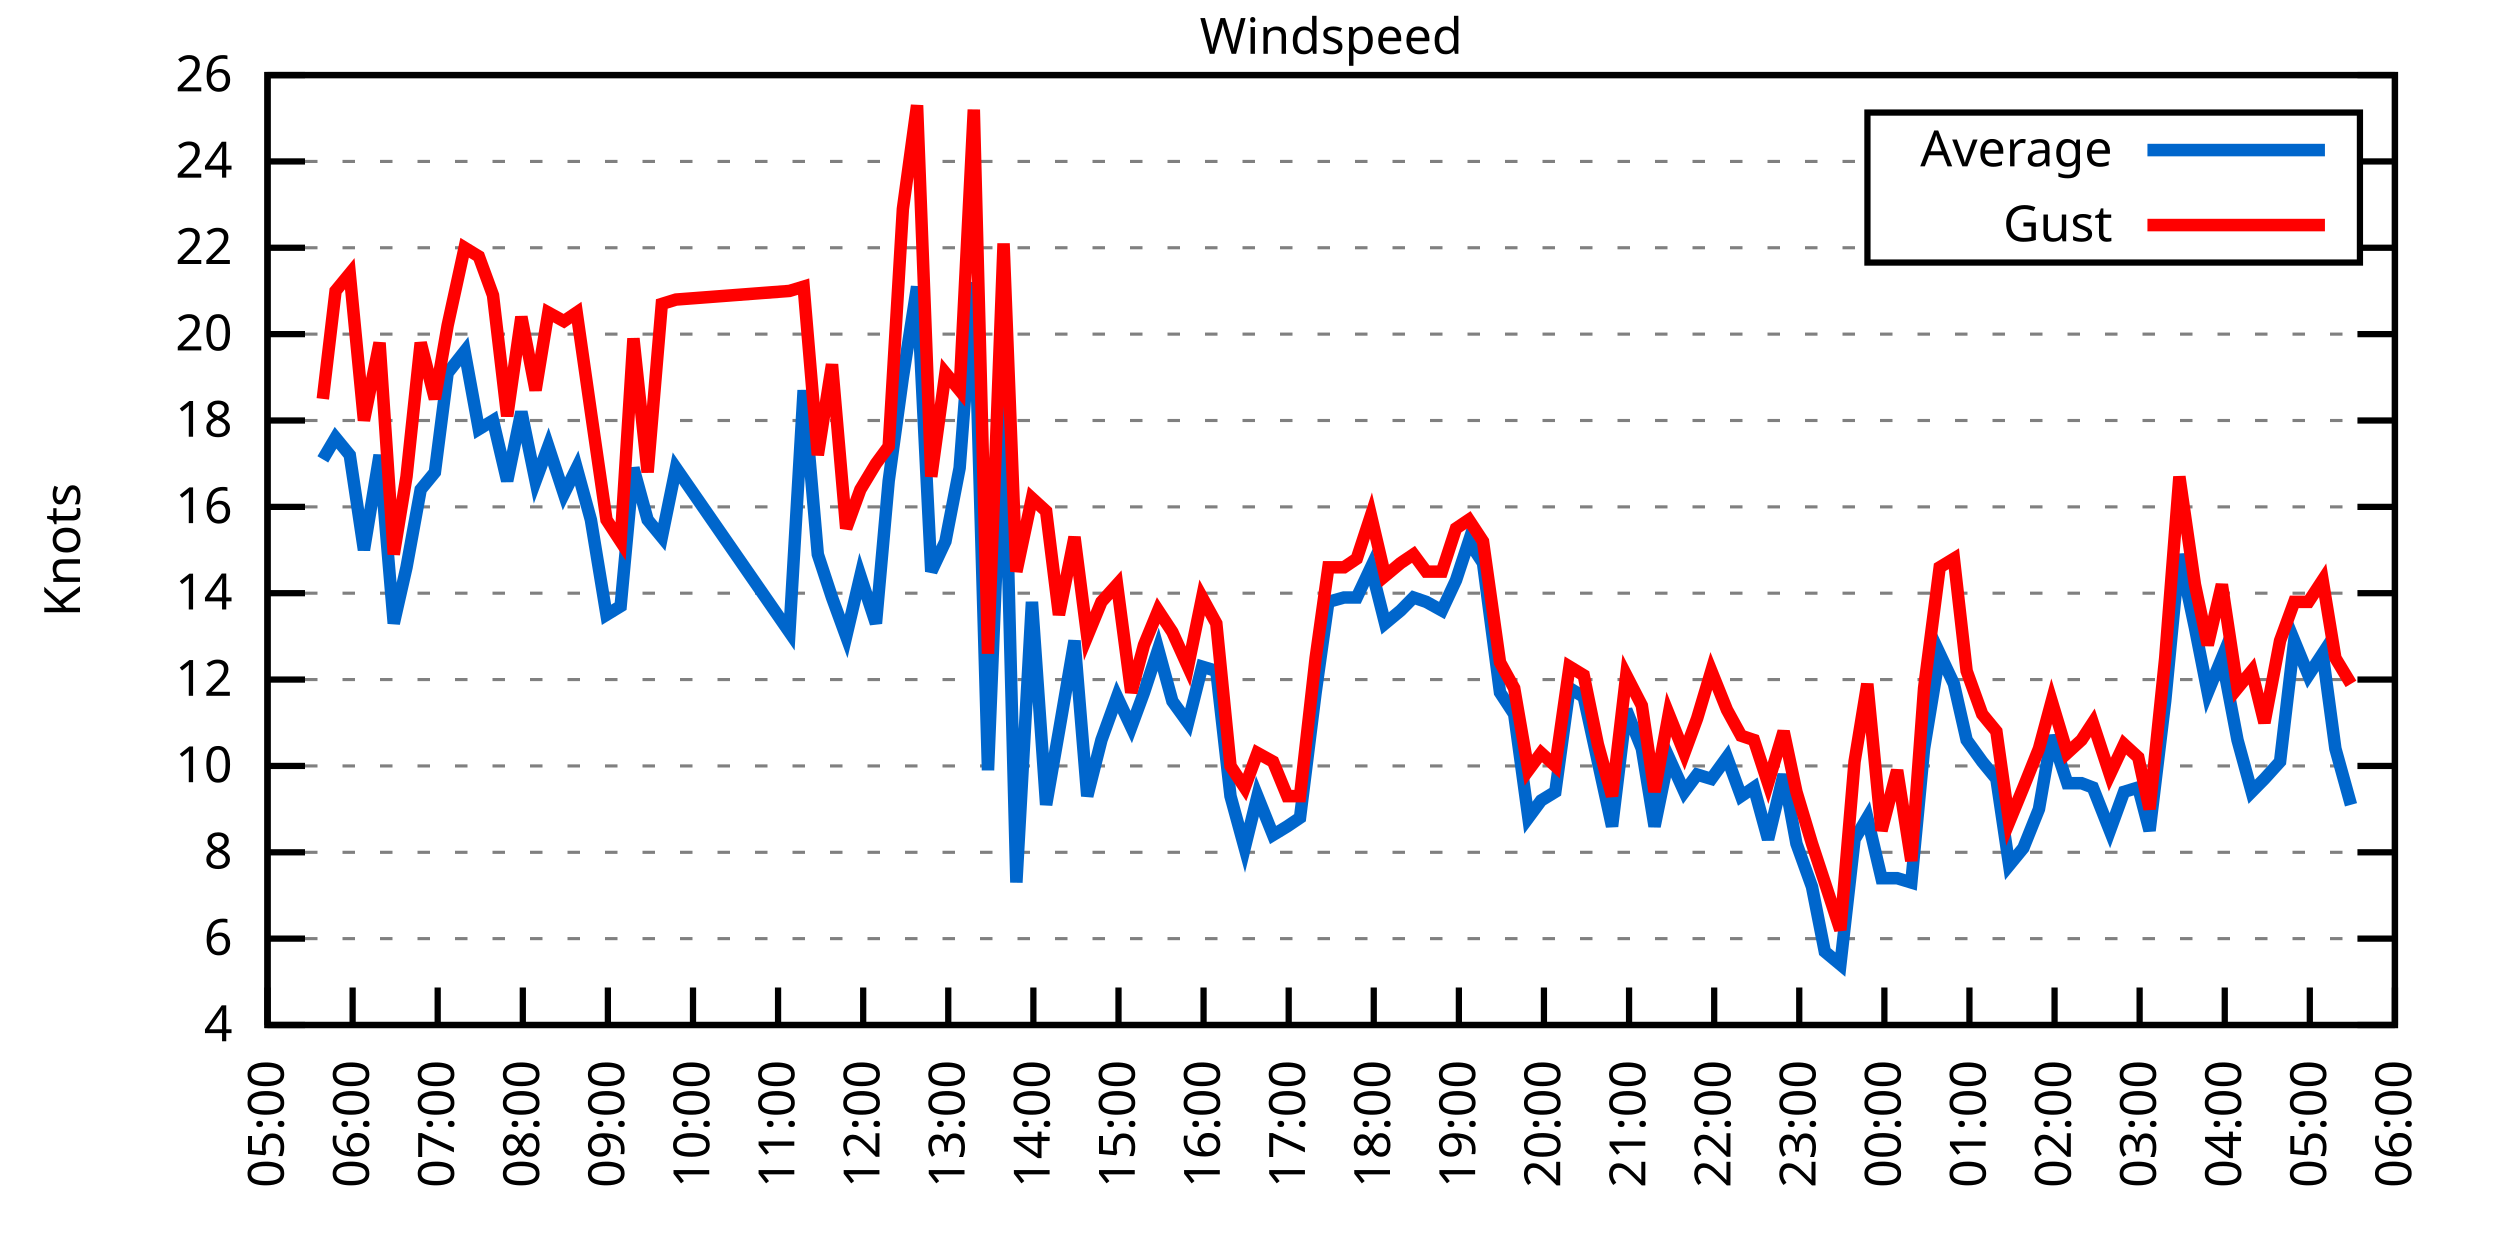
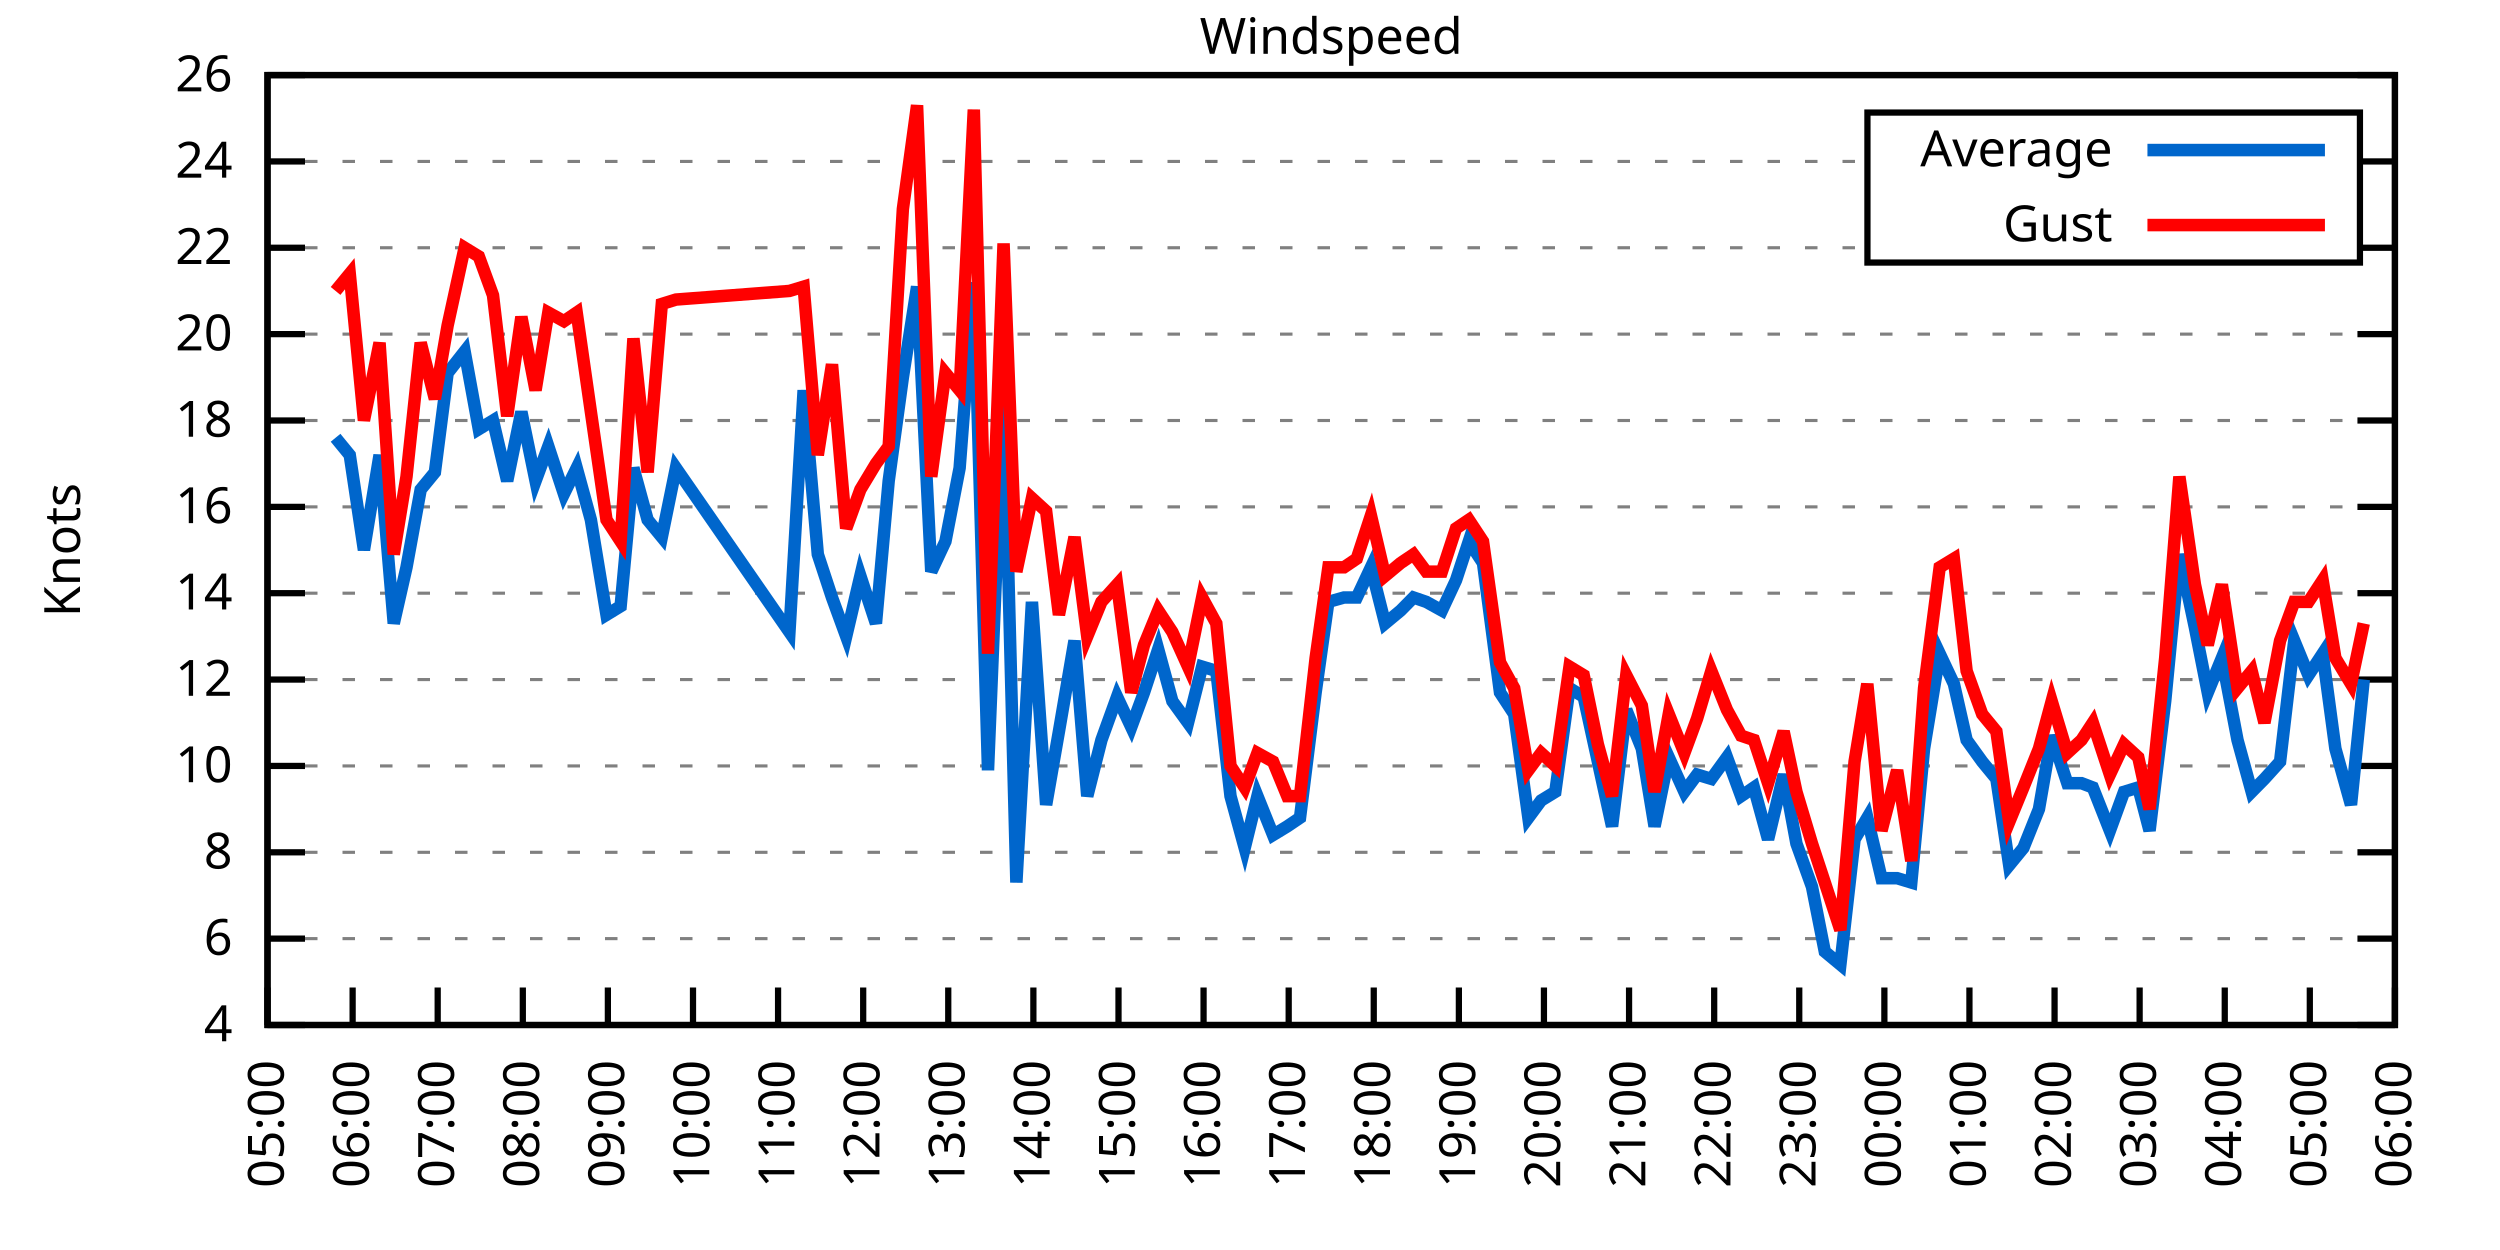
<svg xmlns="http://www.w3.org/2000/svg" xmlns:xlink="http://www.w3.org/1999/xlink" width="400" height="200" viewBox="0 0 400 200">
  <g id="gnuplot_canvas">
    <rect x="0" y="0" width="400" height="200" fill="none" />
    <defs>
      <circle id="gpDot" r="0.5" stroke-width="0.5" stroke="currentColor" />
      <path id="gpPt0" stroke-width="0.333" stroke="currentColor" d="M-1,0 h2 M0,-1 v2" />
      <path id="gpPt1" stroke-width="0.333" stroke="currentColor" d="M-1,-1 L1,1 M1,-1 L-1,1" />
      <path id="gpPt2" stroke-width="0.333" stroke="currentColor" d="M-1,0 L1,0 M0,-1 L0,1 M-1,-1 L1,1 M-1,1 L1,-1" />
      <rect id="gpPt3" stroke-width="0.333" stroke="currentColor" x="-1" y="-1" width="2" height="2" />
      <rect id="gpPt4" stroke-width="0.333" stroke="currentColor" fill="currentColor" x="-1" y="-1" width="2" height="2" />
      <circle id="gpPt5" stroke-width="0.333" stroke="currentColor" cx="0" cy="0" r="1" />
      <use xlink:href="#gpPt5" id="gpPt6" fill="currentColor" stroke="none" />
      <path id="gpPt7" stroke-width="0.333" stroke="currentColor" d="M0,-1.33 L-1.33,0.67 L1.33,0.67 z" />
      <use xlink:href="#gpPt7" id="gpPt8" fill="currentColor" stroke="none" />
      <use xlink:href="#gpPt7" id="gpPt9" stroke="currentColor" transform="rotate(180)" />
      <use xlink:href="#gpPt9" id="gpPt10" fill="currentColor" stroke="none" />
      <use xlink:href="#gpPt3" id="gpPt11" stroke="currentColor" transform="rotate(45)" />
      <use xlink:href="#gpPt11" id="gpPt12" fill="currentColor" stroke="none" />
      <path id="gpPt13" stroke-width="0.333" stroke="currentColor" d="M0,1.330 L1.265,0.411 L0.782,-1.067 L-0.782,-1.076 L-1.265,0.411 z" />
      <use xlink:href="#gpPt13" id="gpPt14" fill="currentColor" stroke="none" />
      <filter id="textbox" filterUnits="objectBoundingBox" x="0" y="0" height="1" width="1">
        <feFlood flood-color="white" flood-opacity="1" result="bgnd" />
        <feComposite in="SourceGraphic" in2="bgnd" operator="atop" />
      </filter>
      <filter id="greybox" filterUnits="objectBoundingBox" x="0" y="0" height="1" width="1">
        <feFlood flood-color="lightgrey" flood-opacity="1" result="grey" />
        <feComposite in="SourceGraphic" in2="grey" operator="atop" />
      </filter>
    </defs>
    <g fill="none" color="white" stroke="currentColor" stroke-width="1.00" stroke-linecap="butt" stroke-linejoin="miter">
</g>
    <g fill="none" color="black" stroke="currentColor" stroke-width="1.00" stroke-linecap="butt" stroke-linejoin="miter">
      <g stroke="none" shape-rendering="crispEdges">
        <polygon fill="rgb(255, 255, 255)" points="42.80,164.00 383.18,164.00 383.18,12.02 42.80,12.02 " />
      </g>
    </g>
    <g fill="none" color="black" stroke="currentColor" stroke-width="1.00" stroke-linecap="butt" stroke-linejoin="miter">
</g>
    <g fill="none" color="black" stroke="black" stroke-width="0.50" stroke-linecap="butt" stroke-linejoin="miter">
</g>
    <g fill="none" color="gray" stroke="currentColor" stroke-width="0.50" stroke-linecap="butt" stroke-linejoin="miter">
      <path stroke="gray" stroke-dasharray="2,4" class="gridline" d="M42.80,164.00 L383.19,164.00  " />
    </g>
    <g fill="none" color="gray" stroke="gray" stroke-width="1.00" stroke-linecap="butt" stroke-linejoin="miter">
</g>
    <g fill="none" color="black" stroke="currentColor" stroke-width="1.00" stroke-linecap="butt" stroke-linejoin="miter">
      <path stroke="black" d="M42.80,164.00 L48.80,164.00 M383.19,164.00 L377.19,164.00  " />
      <g transform="translate(37.20,166.60)" stroke="none" fill="black" font-family="Sans" font-size="8.00" text-anchor="end">
        <text>
          <tspan font-family="Sans"> 4</tspan>
        </text>
      </g>
    </g>
    <g fill="none" color="black" stroke="currentColor" stroke-width="1.00" stroke-linecap="butt" stroke-linejoin="miter">
</g>
    <g fill="none" color="black" stroke="black" stroke-width="0.50" stroke-linecap="butt" stroke-linejoin="miter">
</g>
    <g fill="none" color="gray" stroke="currentColor" stroke-width="0.50" stroke-linecap="butt" stroke-linejoin="miter">
      <path stroke="gray" stroke-dasharray="2,4" class="gridline" d="M42.80,150.18 L383.19,150.18  " />
    </g>
    <g fill="none" color="gray" stroke="gray" stroke-width="1.00" stroke-linecap="butt" stroke-linejoin="miter">
</g>
    <g fill="none" color="black" stroke="currentColor" stroke-width="1.00" stroke-linecap="butt" stroke-linejoin="miter">
      <path stroke="black" d="M42.80,150.18 L48.80,150.18 M383.19,150.18 L377.19,150.18  " />
      <g transform="translate(37.20,152.78)" stroke="none" fill="black" font-family="Sans" font-size="8.00" text-anchor="end">
        <text>
          <tspan font-family="Sans"> 6</tspan>
        </text>
      </g>
    </g>
    <g fill="none" color="black" stroke="currentColor" stroke-width="1.00" stroke-linecap="butt" stroke-linejoin="miter">
</g>
    <g fill="none" color="black" stroke="black" stroke-width="0.50" stroke-linecap="butt" stroke-linejoin="miter">
</g>
    <g fill="none" color="gray" stroke="currentColor" stroke-width="0.50" stroke-linecap="butt" stroke-linejoin="miter">
      <path stroke="gray" stroke-dasharray="2,4" class="gridline" d="M42.80,136.37 L383.19,136.37  " />
    </g>
    <g fill="none" color="gray" stroke="gray" stroke-width="1.00" stroke-linecap="butt" stroke-linejoin="miter">
</g>
    <g fill="none" color="black" stroke="currentColor" stroke-width="1.00" stroke-linecap="butt" stroke-linejoin="miter">
      <path stroke="black" d="M42.80,136.37 L48.80,136.37 M383.19,136.37 L377.19,136.37  " />
      <g transform="translate(37.20,138.97)" stroke="none" fill="black" font-family="Sans" font-size="8.00" text-anchor="end">
        <text>
          <tspan font-family="Sans"> 8</tspan>
        </text>
      </g>
    </g>
    <g fill="none" color="black" stroke="currentColor" stroke-width="1.00" stroke-linecap="butt" stroke-linejoin="miter">
</g>
    <g fill="none" color="black" stroke="black" stroke-width="0.50" stroke-linecap="butt" stroke-linejoin="miter">
</g>
    <g fill="none" color="gray" stroke="currentColor" stroke-width="0.50" stroke-linecap="butt" stroke-linejoin="miter">
      <path stroke="gray" stroke-dasharray="2,4" class="gridline" d="M42.80,122.55 L383.19,122.55  " />
    </g>
    <g fill="none" color="gray" stroke="gray" stroke-width="1.00" stroke-linecap="butt" stroke-linejoin="miter">
</g>
    <g fill="none" color="black" stroke="currentColor" stroke-width="1.00" stroke-linecap="butt" stroke-linejoin="miter">
      <path stroke="black" d="M42.80,122.55 L48.80,122.55 M383.19,122.55 L377.19,122.55  " />
      <g transform="translate(37.20,125.15)" stroke="none" fill="black" font-family="Sans" font-size="8.00" text-anchor="end">
        <text>
          <tspan font-family="Sans"> 10</tspan>
        </text>
      </g>
    </g>
    <g fill="none" color="black" stroke="currentColor" stroke-width="1.00" stroke-linecap="butt" stroke-linejoin="miter">
</g>
    <g fill="none" color="black" stroke="black" stroke-width="0.50" stroke-linecap="butt" stroke-linejoin="miter">
</g>
    <g fill="none" color="gray" stroke="currentColor" stroke-width="0.50" stroke-linecap="butt" stroke-linejoin="miter">
      <path stroke="gray" stroke-dasharray="2,4" class="gridline" d="M42.80,108.73 L383.19,108.73  " />
    </g>
    <g fill="none" color="gray" stroke="gray" stroke-width="1.00" stroke-linecap="butt" stroke-linejoin="miter">
</g>
    <g fill="none" color="black" stroke="currentColor" stroke-width="1.00" stroke-linecap="butt" stroke-linejoin="miter">
      <path stroke="black" d="M42.80,108.73 L48.80,108.73 M383.19,108.73 L377.19,108.73  " />
      <g transform="translate(37.20,111.33)" stroke="none" fill="black" font-family="Sans" font-size="8.00" text-anchor="end">
        <text>
          <tspan font-family="Sans"> 12</tspan>
        </text>
      </g>
    </g>
    <g fill="none" color="black" stroke="currentColor" stroke-width="1.00" stroke-linecap="butt" stroke-linejoin="miter">
</g>
    <g fill="none" color="black" stroke="black" stroke-width="0.50" stroke-linecap="butt" stroke-linejoin="miter">
</g>
    <g fill="none" color="gray" stroke="currentColor" stroke-width="0.50" stroke-linecap="butt" stroke-linejoin="miter">
      <path stroke="gray" stroke-dasharray="2,4" class="gridline" d="M42.80,94.91 L383.19,94.91  " />
    </g>
    <g fill="none" color="gray" stroke="gray" stroke-width="1.00" stroke-linecap="butt" stroke-linejoin="miter">
</g>
    <g fill="none" color="black" stroke="currentColor" stroke-width="1.00" stroke-linecap="butt" stroke-linejoin="miter">
      <path stroke="black" d="M42.80,94.91 L48.80,94.91 M383.19,94.91 L377.19,94.91  " />
      <g transform="translate(37.20,97.51)" stroke="none" fill="black" font-family="Sans" font-size="8.00" text-anchor="end">
        <text>
          <tspan font-family="Sans"> 14</tspan>
        </text>
      </g>
    </g>
    <g fill="none" color="black" stroke="currentColor" stroke-width="1.00" stroke-linecap="butt" stroke-linejoin="miter">
</g>
    <g fill="none" color="black" stroke="black" stroke-width="0.50" stroke-linecap="butt" stroke-linejoin="miter">
</g>
    <g fill="none" color="gray" stroke="currentColor" stroke-width="0.50" stroke-linecap="butt" stroke-linejoin="miter">
      <path stroke="gray" stroke-dasharray="2,4" class="gridline" d="M42.80,81.10 L383.19,81.10  " />
    </g>
    <g fill="none" color="gray" stroke="gray" stroke-width="1.00" stroke-linecap="butt" stroke-linejoin="miter">
</g>
    <g fill="none" color="black" stroke="currentColor" stroke-width="1.00" stroke-linecap="butt" stroke-linejoin="miter">
      <path stroke="black" d="M42.80,81.10 L48.80,81.10 M383.19,81.10 L377.19,81.10  " />
      <g transform="translate(37.20,83.70)" stroke="none" fill="black" font-family="Sans" font-size="8.00" text-anchor="end">
        <text>
          <tspan font-family="Sans"> 16</tspan>
        </text>
      </g>
    </g>
    <g fill="none" color="black" stroke="currentColor" stroke-width="1.00" stroke-linecap="butt" stroke-linejoin="miter">
</g>
    <g fill="none" color="black" stroke="black" stroke-width="0.50" stroke-linecap="butt" stroke-linejoin="miter">
</g>
    <g fill="none" color="gray" stroke="currentColor" stroke-width="0.50" stroke-linecap="butt" stroke-linejoin="miter">
      <path stroke="gray" stroke-dasharray="2,4" class="gridline" d="M42.80,67.28 L383.19,67.28  " />
    </g>
    <g fill="none" color="gray" stroke="gray" stroke-width="1.00" stroke-linecap="butt" stroke-linejoin="miter">
</g>
    <g fill="none" color="black" stroke="currentColor" stroke-width="1.00" stroke-linecap="butt" stroke-linejoin="miter">
      <path stroke="black" d="M42.80,67.28 L48.80,67.28 M383.19,67.28 L377.19,67.28  " />
      <g transform="translate(37.20,69.88)" stroke="none" fill="black" font-family="Sans" font-size="8.00" text-anchor="end">
        <text>
          <tspan font-family="Sans"> 18</tspan>
        </text>
      </g>
    </g>
    <g fill="none" color="black" stroke="currentColor" stroke-width="1.00" stroke-linecap="butt" stroke-linejoin="miter">
</g>
    <g fill="none" color="black" stroke="black" stroke-width="0.50" stroke-linecap="butt" stroke-linejoin="miter">
</g>
    <g fill="none" color="gray" stroke="currentColor" stroke-width="0.50" stroke-linecap="butt" stroke-linejoin="miter">
      <path stroke="gray" stroke-dasharray="2,4" class="gridline" d="M42.80,53.46 L383.19,53.46  " />
    </g>
    <g fill="none" color="gray" stroke="gray" stroke-width="1.00" stroke-linecap="butt" stroke-linejoin="miter">
</g>
    <g fill="none" color="black" stroke="currentColor" stroke-width="1.00" stroke-linecap="butt" stroke-linejoin="miter">
      <path stroke="black" d="M42.80,53.46 L48.80,53.46 M383.19,53.46 L377.19,53.46  " />
      <g transform="translate(37.20,56.06)" stroke="none" fill="black" font-family="Sans" font-size="8.00" text-anchor="end">
        <text>
          <tspan font-family="Sans"> 20</tspan>
        </text>
      </g>
    </g>
    <g fill="none" color="black" stroke="currentColor" stroke-width="1.00" stroke-linecap="butt" stroke-linejoin="miter">
</g>
    <g fill="none" color="black" stroke="black" stroke-width="0.50" stroke-linecap="butt" stroke-linejoin="miter">
</g>
    <g fill="none" color="gray" stroke="currentColor" stroke-width="0.50" stroke-linecap="butt" stroke-linejoin="miter">
      <path stroke="gray" stroke-dasharray="2,4" class="gridline" d="M42.80,39.64 L298.79,39.64 M377.59,39.64 L383.19,39.64  " />
    </g>
    <g fill="none" color="gray" stroke="gray" stroke-width="1.00" stroke-linecap="butt" stroke-linejoin="miter">
</g>
    <g fill="none" color="black" stroke="currentColor" stroke-width="1.00" stroke-linecap="butt" stroke-linejoin="miter">
      <path stroke="black" d="M42.80,39.64 L48.80,39.64 M383.19,39.64 L377.19,39.64  " />
      <g transform="translate(37.20,42.24)" stroke="none" fill="black" font-family="Sans" font-size="8.00" text-anchor="end">
        <text>
          <tspan font-family="Sans"> 22</tspan>
        </text>
      </g>
    </g>
    <g fill="none" color="black" stroke="currentColor" stroke-width="1.00" stroke-linecap="butt" stroke-linejoin="miter">
</g>
    <g fill="none" color="black" stroke="black" stroke-width="0.50" stroke-linecap="butt" stroke-linejoin="miter">
</g>
    <g fill="none" color="gray" stroke="currentColor" stroke-width="0.50" stroke-linecap="butt" stroke-linejoin="miter">
      <path stroke="gray" stroke-dasharray="2,4" class="gridline" d="M42.80,25.83 L298.79,25.83 M377.59,25.83 L383.19,25.83  " />
    </g>
    <g fill="none" color="gray" stroke="gray" stroke-width="1.00" stroke-linecap="butt" stroke-linejoin="miter">
</g>
    <g fill="none" color="black" stroke="currentColor" stroke-width="1.00" stroke-linecap="butt" stroke-linejoin="miter">
      <path stroke="black" d="M42.80,25.83 L48.80,25.83 M383.19,25.83 L377.19,25.83  " />
      <g transform="translate(37.20,28.43)" stroke="none" fill="black" font-family="Sans" font-size="8.00" text-anchor="end">
        <text>
          <tspan font-family="Sans"> 24</tspan>
        </text>
      </g>
    </g>
    <g fill="none" color="black" stroke="currentColor" stroke-width="1.00" stroke-linecap="butt" stroke-linejoin="miter">
</g>
    <g fill="none" color="black" stroke="black" stroke-width="0.50" stroke-linecap="butt" stroke-linejoin="miter">
</g>
    <g fill="none" color="gray" stroke="currentColor" stroke-width="0.50" stroke-linecap="butt" stroke-linejoin="miter">
      <path stroke="gray" stroke-dasharray="2,4" class="gridline" d="M42.80,12.01 L383.19,12.01  " />
    </g>
    <g fill="none" color="gray" stroke="gray" stroke-width="1.00" stroke-linecap="butt" stroke-linejoin="miter">
</g>
    <g fill="none" color="black" stroke="currentColor" stroke-width="1.00" stroke-linecap="butt" stroke-linejoin="miter">
      <path stroke="black" d="M42.80,12.01 L48.80,12.01 M383.19,12.01 L377.19,12.01  " />
      <g transform="translate(37.20,14.61)" stroke="none" fill="black" font-family="Sans" font-size="8.00" text-anchor="end">
        <text>
          <tspan font-family="Sans"> 26</tspan>
        </text>
      </g>
    </g>
    <g fill="none" color="black" stroke="currentColor" stroke-width="1.00" stroke-linecap="butt" stroke-linejoin="miter">
      <path stroke="black" d="M42.80,164.00 L42.80,158.00  " />
      <g transform="translate(45.40,169.60) rotate(270.00)" stroke="none" fill="black" font-family="Sans" font-size="8.00" text-anchor="end">
        <text>
          <tspan font-family="Sans">05:00</tspan>
        </text>
      </g>
    </g>
    <g fill="none" color="black" stroke="currentColor" stroke-width="1.00" stroke-linecap="butt" stroke-linejoin="miter">
      <path stroke="black" d="M56.42,164.00 L56.42,158.00  " />
      <g transform="translate(59.02,169.60) rotate(270.00)" stroke="none" fill="black" font-family="Sans" font-size="8.00" text-anchor="end">
        <text>
          <tspan font-family="Sans">06:00</tspan>
        </text>
      </g>
    </g>
    <g fill="none" color="black" stroke="currentColor" stroke-width="1.00" stroke-linecap="butt" stroke-linejoin="miter">
      <path stroke="black" d="M70.03,164.00 L70.03,158.00  " />
      <g transform="translate(72.63,169.60) rotate(270.00)" stroke="none" fill="black" font-family="Sans" font-size="8.00" text-anchor="end">
        <text>
          <tspan font-family="Sans">07:00</tspan>
        </text>
      </g>
    </g>
    <g fill="none" color="black" stroke="currentColor" stroke-width="1.00" stroke-linecap="butt" stroke-linejoin="miter">
      <path stroke="black" d="M83.65,164.00 L83.65,158.00  " />
      <g transform="translate(86.25,169.60) rotate(270.00)" stroke="none" fill="black" font-family="Sans" font-size="8.00" text-anchor="end">
        <text>
          <tspan font-family="Sans">08:00</tspan>
        </text>
      </g>
    </g>
    <g fill="none" color="black" stroke="currentColor" stroke-width="1.00" stroke-linecap="butt" stroke-linejoin="miter">
      <path stroke="black" d="M97.26,164.00 L97.26,158.00  " />
      <g transform="translate(99.86,169.60) rotate(270.00)" stroke="none" fill="black" font-family="Sans" font-size="8.00" text-anchor="end">
        <text>
          <tspan font-family="Sans">09:00</tspan>
        </text>
      </g>
    </g>
    <g fill="none" color="black" stroke="currentColor" stroke-width="1.00" stroke-linecap="butt" stroke-linejoin="miter">
      <path stroke="black" d="M110.88,164.00 L110.88,158.00  " />
      <g transform="translate(113.48,169.60) rotate(270.00)" stroke="none" fill="black" font-family="Sans" font-size="8.00" text-anchor="end">
        <text>
          <tspan font-family="Sans">10:00</tspan>
        </text>
      </g>
    </g>
    <g fill="none" color="black" stroke="currentColor" stroke-width="1.00" stroke-linecap="butt" stroke-linejoin="miter">
      <path stroke="black" d="M124.49,164.00 L124.49,158.00  " />
      <g transform="translate(127.09,169.60) rotate(270.00)" stroke="none" fill="black" font-family="Sans" font-size="8.00" text-anchor="end">
        <text>
          <tspan font-family="Sans">11:00</tspan>
        </text>
      </g>
    </g>
    <g fill="none" color="black" stroke="currentColor" stroke-width="1.00" stroke-linecap="butt" stroke-linejoin="miter">
      <path stroke="black" d="M138.11,164.00 L138.11,158.00  " />
      <g transform="translate(140.71,169.60) rotate(270.00)" stroke="none" fill="black" font-family="Sans" font-size="8.00" text-anchor="end">
        <text>
          <tspan font-family="Sans">12:00</tspan>
        </text>
      </g>
    </g>
    <g fill="none" color="black" stroke="currentColor" stroke-width="1.00" stroke-linecap="butt" stroke-linejoin="miter">
      <path stroke="black" d="M151.72,164.00 L151.72,158.00  " />
      <g transform="translate(154.32,169.60) rotate(270.00)" stroke="none" fill="black" font-family="Sans" font-size="8.00" text-anchor="end">
        <text>
          <tspan font-family="Sans">13:00</tspan>
        </text>
      </g>
    </g>
    <g fill="none" color="black" stroke="currentColor" stroke-width="1.00" stroke-linecap="butt" stroke-linejoin="miter">
      <path stroke="black" d="M165.34,164.00 L165.34,158.00  " />
      <g transform="translate(167.94,169.60) rotate(270.00)" stroke="none" fill="black" font-family="Sans" font-size="8.00" text-anchor="end">
        <text>
          <tspan font-family="Sans">14:00</tspan>
        </text>
      </g>
    </g>
    <g fill="none" color="black" stroke="currentColor" stroke-width="1.00" stroke-linecap="butt" stroke-linejoin="miter">
      <path stroke="black" d="M178.96,164.00 L178.96,158.00  " />
      <g transform="translate(181.56,169.60) rotate(270.00)" stroke="none" fill="black" font-family="Sans" font-size="8.00" text-anchor="end">
        <text>
          <tspan font-family="Sans">15:00</tspan>
        </text>
      </g>
    </g>
    <g fill="none" color="black" stroke="currentColor" stroke-width="1.00" stroke-linecap="butt" stroke-linejoin="miter">
      <path stroke="black" d="M192.57,164.00 L192.57,158.00  " />
      <g transform="translate(195.17,169.60) rotate(270.00)" stroke="none" fill="black" font-family="Sans" font-size="8.00" text-anchor="end">
        <text>
          <tspan font-family="Sans">16:00</tspan>
        </text>
      </g>
    </g>
    <g fill="none" color="black" stroke="currentColor" stroke-width="1.00" stroke-linecap="butt" stroke-linejoin="miter">
      <path stroke="black" d="M206.19,164.00 L206.19,158.00  " />
      <g transform="translate(208.79,169.60) rotate(270.00)" stroke="none" fill="black" font-family="Sans" font-size="8.00" text-anchor="end">
        <text>
          <tspan font-family="Sans">17:00</tspan>
        </text>
      </g>
    </g>
    <g fill="none" color="black" stroke="currentColor" stroke-width="1.00" stroke-linecap="butt" stroke-linejoin="miter">
      <path stroke="black" d="M219.80,164.00 L219.80,158.00  " />
      <g transform="translate(222.40,169.60) rotate(270.00)" stroke="none" fill="black" font-family="Sans" font-size="8.00" text-anchor="end">
        <text>
          <tspan font-family="Sans">18:00</tspan>
        </text>
      </g>
    </g>
    <g fill="none" color="black" stroke="currentColor" stroke-width="1.00" stroke-linecap="butt" stroke-linejoin="miter">
      <path stroke="black" d="M233.42,164.00 L233.42,158.00  " />
      <g transform="translate(236.02,169.60) rotate(270.00)" stroke="none" fill="black" font-family="Sans" font-size="8.00" text-anchor="end">
        <text>
          <tspan font-family="Sans">19:00</tspan>
        </text>
      </g>
    </g>
    <g fill="none" color="black" stroke="currentColor" stroke-width="1.00" stroke-linecap="butt" stroke-linejoin="miter">
      <path stroke="black" d="M247.03,164.00 L247.03,158.00  " />
      <g transform="translate(249.63,169.60) rotate(270.00)" stroke="none" fill="black" font-family="Sans" font-size="8.00" text-anchor="end">
        <text>
          <tspan font-family="Sans">20:00</tspan>
        </text>
      </g>
    </g>
    <g fill="none" color="black" stroke="currentColor" stroke-width="1.00" stroke-linecap="butt" stroke-linejoin="miter">
      <path stroke="black" d="M260.65,164.00 L260.65,158.00  " />
      <g transform="translate(263.25,169.60) rotate(270.00)" stroke="none" fill="black" font-family="Sans" font-size="8.00" text-anchor="end">
        <text>
          <tspan font-family="Sans">21:00</tspan>
        </text>
      </g>
    </g>
    <g fill="none" color="black" stroke="currentColor" stroke-width="1.00" stroke-linecap="butt" stroke-linejoin="miter">
      <path stroke="black" d="M274.27,164.00 L274.27,158.00  " />
      <g transform="translate(276.87,169.60) rotate(270.00)" stroke="none" fill="black" font-family="Sans" font-size="8.00" text-anchor="end">
        <text>
          <tspan font-family="Sans">22:00</tspan>
        </text>
      </g>
    </g>
    <g fill="none" color="black" stroke="currentColor" stroke-width="1.00" stroke-linecap="butt" stroke-linejoin="miter">
      <path stroke="black" d="M287.88,164.00 L287.88,158.00  " />
      <g transform="translate(290.48,169.60) rotate(270.00)" stroke="none" fill="black" font-family="Sans" font-size="8.00" text-anchor="end">
        <text>
          <tspan font-family="Sans">23:00</tspan>
        </text>
      </g>
    </g>
    <g fill="none" color="black" stroke="currentColor" stroke-width="1.00" stroke-linecap="butt" stroke-linejoin="miter">
      <path stroke="black" d="M301.50,164.00 L301.50,158.00  " />
      <g transform="translate(304.10,169.60) rotate(270.00)" stroke="none" fill="black" font-family="Sans" font-size="8.00" text-anchor="end">
        <text>
          <tspan font-family="Sans">00:00</tspan>
        </text>
      </g>
    </g>
    <g fill="none" color="black" stroke="currentColor" stroke-width="1.00" stroke-linecap="butt" stroke-linejoin="miter">
      <path stroke="black" d="M315.11,164.00 L315.11,158.00  " />
      <g transform="translate(317.71,169.60) rotate(270.00)" stroke="none" fill="black" font-family="Sans" font-size="8.00" text-anchor="end">
        <text>
          <tspan font-family="Sans">01:00</tspan>
        </text>
      </g>
    </g>
    <g fill="none" color="black" stroke="currentColor" stroke-width="1.00" stroke-linecap="butt" stroke-linejoin="miter">
      <path stroke="black" d="M328.73,164.00 L328.73,158.00  " />
      <g transform="translate(331.33,169.60) rotate(270.00)" stroke="none" fill="black" font-family="Sans" font-size="8.00" text-anchor="end">
        <text>
          <tspan font-family="Sans">02:00</tspan>
        </text>
      </g>
    </g>
    <g fill="none" color="black" stroke="currentColor" stroke-width="1.00" stroke-linecap="butt" stroke-linejoin="miter">
      <path stroke="black" d="M342.34,164.00 L342.34,158.00  " />
      <g transform="translate(344.94,169.60) rotate(270.00)" stroke="none" fill="black" font-family="Sans" font-size="8.00" text-anchor="end">
        <text>
          <tspan font-family="Sans">03:00</tspan>
        </text>
      </g>
    </g>
    <g fill="none" color="black" stroke="currentColor" stroke-width="1.00" stroke-linecap="butt" stroke-linejoin="miter">
      <path stroke="black" d="M355.96,164.00 L355.96,158.00  " />
      <g transform="translate(358.56,169.60) rotate(270.00)" stroke="none" fill="black" font-family="Sans" font-size="8.00" text-anchor="end">
        <text>
          <tspan font-family="Sans">04:00</tspan>
        </text>
      </g>
    </g>
    <g fill="none" color="black" stroke="currentColor" stroke-width="1.00" stroke-linecap="butt" stroke-linejoin="miter">
      <path stroke="black" d="M369.57,164.00 L369.57,158.00  " />
      <g transform="translate(372.17,169.60) rotate(270.00)" stroke="none" fill="black" font-family="Sans" font-size="8.00" text-anchor="end">
        <text>
          <tspan font-family="Sans">05:00</tspan>
        </text>
      </g>
    </g>
    <g fill="none" color="black" stroke="currentColor" stroke-width="1.00" stroke-linecap="butt" stroke-linejoin="miter">
      <path stroke="black" d="M383.19,164.00 L383.19,158.00  " />
      <g transform="translate(385.79,169.60) rotate(270.00)" stroke="none" fill="black" font-family="Sans" font-size="8.00" text-anchor="end">
        <text>
          <tspan font-family="Sans">06:00</tspan>
        </text>
      </g>
    </g>
    <g fill="none" color="black" stroke="currentColor" stroke-width="1.00" stroke-linecap="butt" stroke-linejoin="miter">
</g>
    <g fill="none" color="black" stroke="currentColor" stroke-width="1.00" stroke-linecap="butt" stroke-linejoin="miter">
      <path stroke="black" d="M42.80,12.01 L42.80,164.00 L383.19,164.00 L383.19,12.01 L42.80,12.01 Z  " />
    </g>
    <g fill="none" color="black" stroke="currentColor" stroke-width="1.00" stroke-linecap="butt" stroke-linejoin="miter">
</g>
    <g fill="none" color="black" stroke="currentColor" stroke-width="1.00" stroke-linecap="butt" stroke-linejoin="miter">
      <path stroke="black" d="M298.79,42.01 L298.79,18.01 L377.59,18.01 L377.59,42.01 L298.79,42.01 Z  " />
    </g>
    <g id="Windspeed_plot_1">
      <g fill="none" color="white" stroke="black" stroke-width="2.00" stroke-linecap="butt" stroke-linejoin="miter">
</g>
      <g fill="none" color="black" stroke="currentColor" stroke-width="2.00" stroke-linecap="butt" stroke-linejoin="miter">
        <g transform="translate(337.99,26.61)" stroke="none" fill="black" font-family="Sans" font-size="8.00" text-anchor="end">
          <text>
            <tspan font-family="Sans">Average</tspan>
          </text>
        </g>
      </g>
      <g fill="none" color="black" stroke="currentColor" stroke-width="2.00" stroke-linecap="butt" stroke-linejoin="miter">
-         <path stroke="rgb(  0, 102, 204)" d="M343.59,24.01 L371.99,24.01 M51.65,73.50 L53.69,70.04 L55.96,72.81 L58.23,88.00 L60.73,72.81 L63.00,99.75   L65.04,90.77 L67.31,78.33 L69.58,75.57 L71.62,59.68 L74.34,56.23 L76.61,68.66 L78.88,67.28 L81.15,76.95   L83.42,65.90 L85.69,76.95 L87.73,71.42 L90.23,79.02 L92.27,74.88 L94.54,83.17 L97.04,98.37 L99.30,96.99   L101.35,74.88 L103.62,83.17 L105.89,85.93 L108.15,74.88 L126.31,101.13 L128.58,62.44 L130.85,88.70 L133.12,95.60   L135.39,101.82 L137.66,92.15 L140.15,99.75 L142.19,76.95 L144.46,60.37 L146.73,45.86 L149.00,91.46 L151.27,86.62   L153.54,74.88 L155.81,45.17 L158.08,123.24 L160.57,62.44 L162.62,141.20 L165.11,96.30 L167.38,128.77 L169.43,117.02   L171.92,102.51 L173.96,127.38 L176.23,118.40 L178.73,111.49 L181.00,116.33 L183.04,110.80 L185.31,103.89 L187.58,112.19   L190.08,115.64 L192.34,106.66 L194.61,107.35 L196.88,127.38 L199.15,135.67 L201.19,127.38 L203.69,133.60 L205.96,132.22   L208.00,130.84 L210.50,110.80 L212.54,96.30 L215.04,95.60 L217.08,95.60 L219.35,90.77 L221.62,99.75 L224.11,97.68   L226.16,95.60 L228.20,96.30 L230.70,97.68 L232.96,92.84 L235.01,86.62 L237.28,90.08 L240.00,110.80 L242.27,114.26   L244.54,130.84 L246.58,128.08 L248.85,126.69 L251.12,110.11 L253.39,111.49 L255.66,121.86 L257.93,132.22 L260.20,113.57   L262.69,119.78 L264.73,132.22 L267.00,121.17 L269.50,126.69 L271.54,123.93 L273.81,124.62 L276.31,121.17 L278.58,127.38   L280.62,126.00 L282.89,134.29 L285.38,123.93 L287.43,134.98 L289.92,141.89 L291.97,152.26 L294.46,154.33 L296.73,134.29   L298.77,130.84 L301.04,140.51 L303.54,140.51 L305.81,141.20 L307.85,119.78 L310.35,104.59 L312.62,109.42 L314.66,118.40   L317.15,121.86 L319.42,124.62 L321.47,138.44 L323.74,135.67 L326.23,129.46 L328.27,117.71 L330.77,125.31 L333.04,125.31   L334.85,126.00 L337.58,132.91 L339.85,126.69 L342.12,126.00 L343.93,132.91 L346.43,112.19 L348.70,88.70 L351.19,100.44   L353.24,110.80 L355.50,105.28 L358.00,118.40 L360.27,126.69 L362.31,124.62 L364.81,121.86 L367.08,102.51 L369.35,108.04   L371.62,104.59 L373.66,119.78 L376.16,128.77  " />
+         <path stroke="rgb(  0, 102, 204)" d="M343.59,24.01 L371.99,24.01 M53.69,70.04 L55.96,72.81 L58.23,88.00 L60.73,72.81 L63.00,99.75 L65.04,90.77   L67.31,78.33 L69.58,75.57 L71.62,59.68 L74.34,56.23 L76.61,68.66 L78.88,67.28 L81.15,76.95 L83.42,65.90   L85.69,76.95 L87.73,71.42 L90.23,79.02 L92.27,74.88 L94.54,83.17 L97.04,98.37 L99.30,96.99 L101.35,74.88   L103.62,83.17 L105.89,85.93 L108.15,74.88 L126.31,101.13 L128.58,62.44 L130.85,88.70 L133.12,95.60 L135.39,101.82   L137.66,92.15 L140.15,99.75 L142.19,76.95 L144.46,60.37 L146.73,45.86 L149.00,91.46 L151.27,86.62 L153.54,74.88   L155.81,45.17 L158.08,123.24 L160.57,62.44 L162.62,141.20 L165.11,96.30 L167.38,128.77 L169.43,117.02 L171.92,102.51   L173.96,127.38 L176.23,118.40 L178.73,111.49 L181.00,116.33 L183.04,110.80 L185.31,103.89 L187.58,112.19 L190.08,115.64   L192.34,106.66 L194.61,107.35 L196.88,127.38 L199.15,135.67 L201.19,127.38 L203.69,133.60 L205.96,132.22 L208.00,130.84   L210.50,110.80 L212.54,96.30 L215.04,95.60 L217.08,95.60 L219.35,90.77 L221.62,99.75 L224.11,97.68 L226.16,95.60   L228.20,96.30 L230.70,97.68 L232.96,92.84 L235.01,86.62 L237.28,90.08 L240.00,110.80 L242.27,114.26 L244.54,130.84   L246.58,128.08 L248.85,126.69 L251.12,110.11 L253.39,111.49 L255.66,121.86 L257.93,132.22 L260.20,113.57 L262.69,119.78   L264.73,132.22 L267.00,121.17 L269.50,126.69 L271.54,123.93 L273.81,124.62 L276.31,121.17 L278.58,127.38 L280.62,126.00   L282.89,134.29 L285.38,123.93 L287.43,134.98 L289.92,141.89 L291.97,152.26 L294.46,154.33 L296.73,134.29 L298.77,130.84   L301.04,140.51 L303.54,140.51 L305.81,141.20 L307.85,119.78 L310.35,104.59 L312.62,109.42 L314.66,118.40 L317.15,121.86   L319.42,124.62 L321.47,138.44 L323.74,135.67 L326.23,129.46 L328.27,117.71 L330.77,125.31 L333.04,125.31 L334.85,126.00   L337.58,132.91 L339.85,126.69 L342.12,126.00 L343.93,132.91 L346.43,112.19 L348.70,88.70 L351.19,100.44 L353.24,110.80   L355.50,105.28 L358.00,118.40 L360.27,126.69 L362.31,124.62 L364.81,121.86 L367.08,102.51 L369.35,108.04 L371.62,104.59   L373.66,119.78 L376.16,128.77 L378.20,108.73  " />
      </g>
    </g>
    <g id="Windspeed_plot_2">
      <g fill="none" color="black" stroke="currentColor" stroke-width="2.00" stroke-linecap="butt" stroke-linejoin="miter">
        <g transform="translate(337.99,38.61)" stroke="none" fill="black" font-family="Sans" font-size="8.00" text-anchor="end">
          <text>
            <tspan font-family="Sans">Gust</tspan>
          </text>
        </g>
      </g>
      <g fill="none" color="black" stroke="currentColor" stroke-width="2.00" stroke-linecap="butt" stroke-linejoin="miter">
-         <path stroke="rgb(255,   0,   0)" d="M343.59,36.01 L371.99,36.01 M51.65,63.82 L53.69,46.55 L55.96,43.79 L58.23,67.28 L60.73,54.84 L63.00,88.70   L65.04,76.26 L67.31,54.84 L69.58,63.82 L71.62,52.08 L74.34,39.64 L76.61,41.03 L78.88,47.24 L81.15,66.59   L83.42,50.70 L85.69,62.44 L87.73,50.01 L90.23,51.39 L92.27,50.01 L94.54,65.90 L97.04,83.17 L99.30,86.62   L101.35,54.15 L103.62,75.57 L105.89,48.63 L108.15,47.93 L126.31,46.55 L128.58,45.86 L130.85,72.81 L133.12,58.30   L135.39,84.55 L137.66,78.33 L140.15,74.19 L142.19,71.42 L144.46,33.43 L146.73,16.85 L149.00,76.26 L151.27,59.68   L153.54,62.44 L155.81,17.54 L158.08,104.59 L160.57,38.95 L162.62,91.46 L165.11,79.71 L167.38,81.79 L169.43,98.37   L171.92,85.93 L173.96,101.82 L176.23,96.30 L178.73,93.53 L181.00,110.80 L183.04,103.20 L185.31,97.68 L187.58,101.13   L190.08,106.66 L192.34,95.60 L194.61,99.75 L196.88,122.55 L199.15,126.00 L201.19,120.48 L203.69,121.86 L205.96,127.38   L208.00,127.38 L210.50,105.28 L212.54,90.77 L215.04,90.77 L217.08,89.39 L219.35,82.48 L221.62,92.15 L224.11,90.08   L226.16,88.70 L228.20,91.46 L230.70,91.46 L232.96,84.55 L235.01,83.17 L237.28,86.62 L240.00,105.97 L242.27,110.11   L244.54,123.24 L246.58,120.48 L248.85,122.55 L251.12,106.66 L253.39,108.04 L255.66,119.09 L257.93,127.38 L260.20,108.04   L262.69,112.88 L264.73,126.69 L267.00,114.26 L269.50,120.48 L271.54,114.95 L273.81,107.35 L276.31,113.57 L278.58,117.71   L280.62,118.40 L282.89,125.31 L285.38,117.02 L287.43,126.69 L289.92,134.98 L291.97,141.20 L294.46,148.80 L296.73,121.86   L298.77,109.42 L301.04,132.91 L303.54,123.24 L305.81,137.75 L307.85,110.11 L310.35,90.77 L312.62,89.39 L314.66,107.35   L317.15,114.26 L319.42,117.02 L321.47,131.53 L323.74,126.00 L326.23,119.78 L328.27,112.19 L330.77,120.48 L333.04,118.40   L334.85,115.64 L337.58,123.93 L339.85,119.09 L342.12,121.17 L343.93,129.46 L346.43,105.28 L348.70,76.26 L351.19,93.53   L353.24,103.20 L355.50,93.53 L358.00,110.11 L360.27,107.35 L362.31,115.64 L364.81,102.51 L367.08,96.30 L369.35,96.30   L371.62,92.84 L373.66,105.28 L376.16,109.42  " />
+         <path stroke="rgb(255,   0,   0)" d="M343.59,36.01 L371.99,36.01 M53.69,46.55 L55.96,43.79 L58.23,67.28 L60.73,54.84 L63.00,88.70 L65.04,76.26   L67.31,54.84 L69.58,63.82 L71.62,52.08 L74.34,39.64 L76.61,41.03 L78.88,47.24 L81.15,66.59 L83.42,50.70   L85.69,62.44 L87.73,50.01 L90.23,51.39 L92.27,50.01 L94.54,65.90 L97.04,83.17 L99.30,86.62 L101.35,54.15   L103.62,75.57 L105.89,48.63 L108.15,47.93 L126.31,46.55 L128.58,45.86 L130.85,72.81 L133.12,58.30 L135.39,84.55   L137.66,78.33 L140.15,74.19 L142.19,71.42 L144.46,33.43 L146.73,16.85 L149.00,76.26 L151.27,59.68 L153.54,62.44   L155.81,17.54 L158.08,104.59 L160.57,38.95 L162.62,91.46 L165.11,79.71 L167.38,81.79 L169.43,98.37 L171.92,85.93   L173.96,101.82 L176.23,96.30 L178.73,93.53 L181.00,110.80 L183.04,103.20 L185.31,97.68 L187.58,101.13 L190.08,106.66   L192.34,95.60 L194.61,99.75 L196.88,122.55 L199.15,126.00 L201.19,120.48 L203.69,121.86 L205.96,127.38 L208.00,127.38   L210.50,105.28 L212.54,90.77 L215.04,90.77 L217.08,89.39 L219.35,82.48 L221.62,92.15 L224.11,90.08 L226.16,88.70   L228.20,91.46 L230.70,91.46 L232.96,84.55 L235.01,83.17 L237.28,86.62 L240.00,105.97 L242.27,110.11 L244.54,123.24   L246.58,120.48 L248.85,122.55 L251.12,106.66 L253.39,108.04 L255.66,119.09 L257.93,127.38 L260.20,108.04 L262.69,112.88   L264.73,126.69 L267.00,114.26 L269.50,120.48 L271.54,114.95 L273.81,107.35 L276.31,113.57 L278.58,117.71 L280.62,118.40   L282.89,125.31 L285.38,117.02 L287.43,126.69 L289.92,134.98 L291.97,141.20 L294.46,148.80 L296.73,121.86 L298.77,109.42   L301.04,132.91 L303.54,123.24 L305.81,137.75 L307.85,110.11 L310.35,90.77 L312.62,89.39 L314.66,107.35 L317.15,114.26   L319.42,117.02 L321.47,131.53 L323.74,126.00 L326.23,119.78 L328.27,112.19 L330.77,120.48 L333.04,118.40 L334.85,115.64   L337.58,123.93 L339.85,119.09 L342.12,121.17 L343.93,129.46 L346.43,105.28 L348.70,76.26 L351.19,93.53 L353.24,103.20   L355.50,93.53 L358.00,110.11 L360.27,107.35 L362.31,115.64 L364.81,102.51 L367.08,96.30 L369.35,96.30 L371.62,92.84   L373.66,105.28 L376.16,109.42 L378.20,99.75  " />
      </g>
    </g>
    <g fill="none" color="black" stroke="currentColor" stroke-width="2.00" stroke-linecap="butt" stroke-linejoin="miter">
</g>
    <g fill="none" color="black" stroke="black" stroke-width="1.00" stroke-linecap="butt" stroke-linejoin="miter">
</g>
    <g fill="none" color="black" stroke="currentColor" stroke-width="1.00" stroke-linecap="butt" stroke-linejoin="miter">
      <path stroke="black" d="M42.80,12.01 L42.80,164.00 L383.19,164.00 L383.19,12.01 L42.80,12.01 Z  " />
      <g transform="translate(12.80,88.01) rotate(270.00)" stroke="none" fill="black" font-family="Sans" font-size="8.00" text-anchor="middle">
        <text>
          <tspan font-family="Sans">Knots</tspan>
        </text>
      </g>
    </g>
    <g fill="none" color="black" stroke="currentColor" stroke-width="1.00" stroke-linecap="butt" stroke-linejoin="miter">
</g>
    <g fill="none" color="black" stroke="currentColor" stroke-width="1.00" stroke-linecap="butt" stroke-linejoin="miter">
      <g transform="translate(212.99,8.61)" stroke="none" fill="black" font-family="Sans" font-size="8.00" text-anchor="middle">
        <text>
          <tspan font-family="Sans">Windspeed</tspan>
        </text>
      </g>
    </g>
    <g fill="none" color="black" stroke="currentColor" stroke-width="1.00" stroke-linecap="butt" stroke-linejoin="miter">
</g>
  </g>
</svg>
